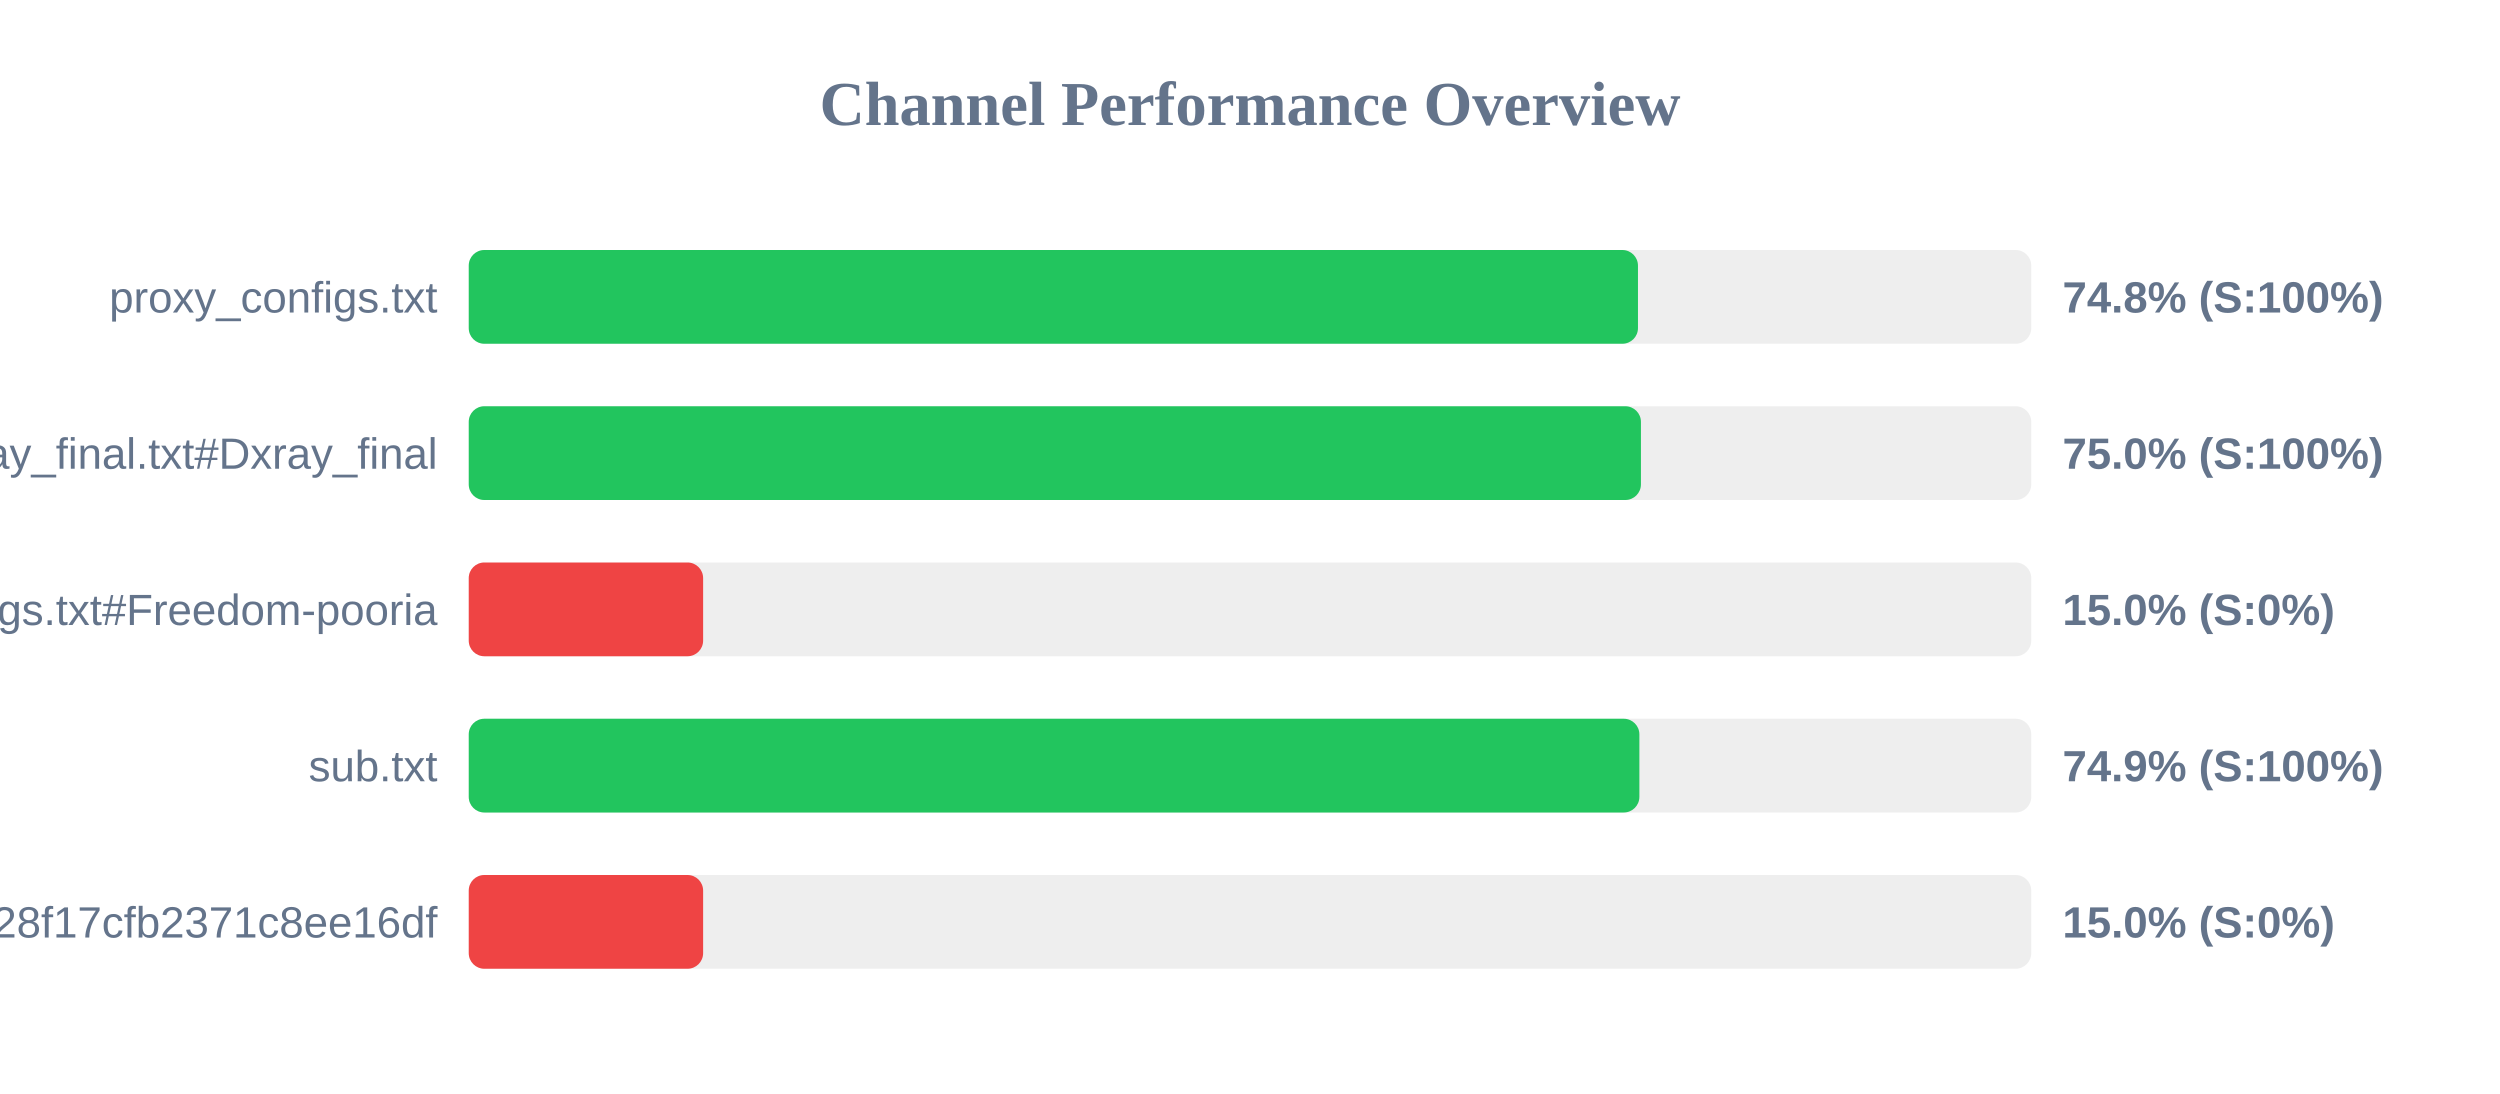
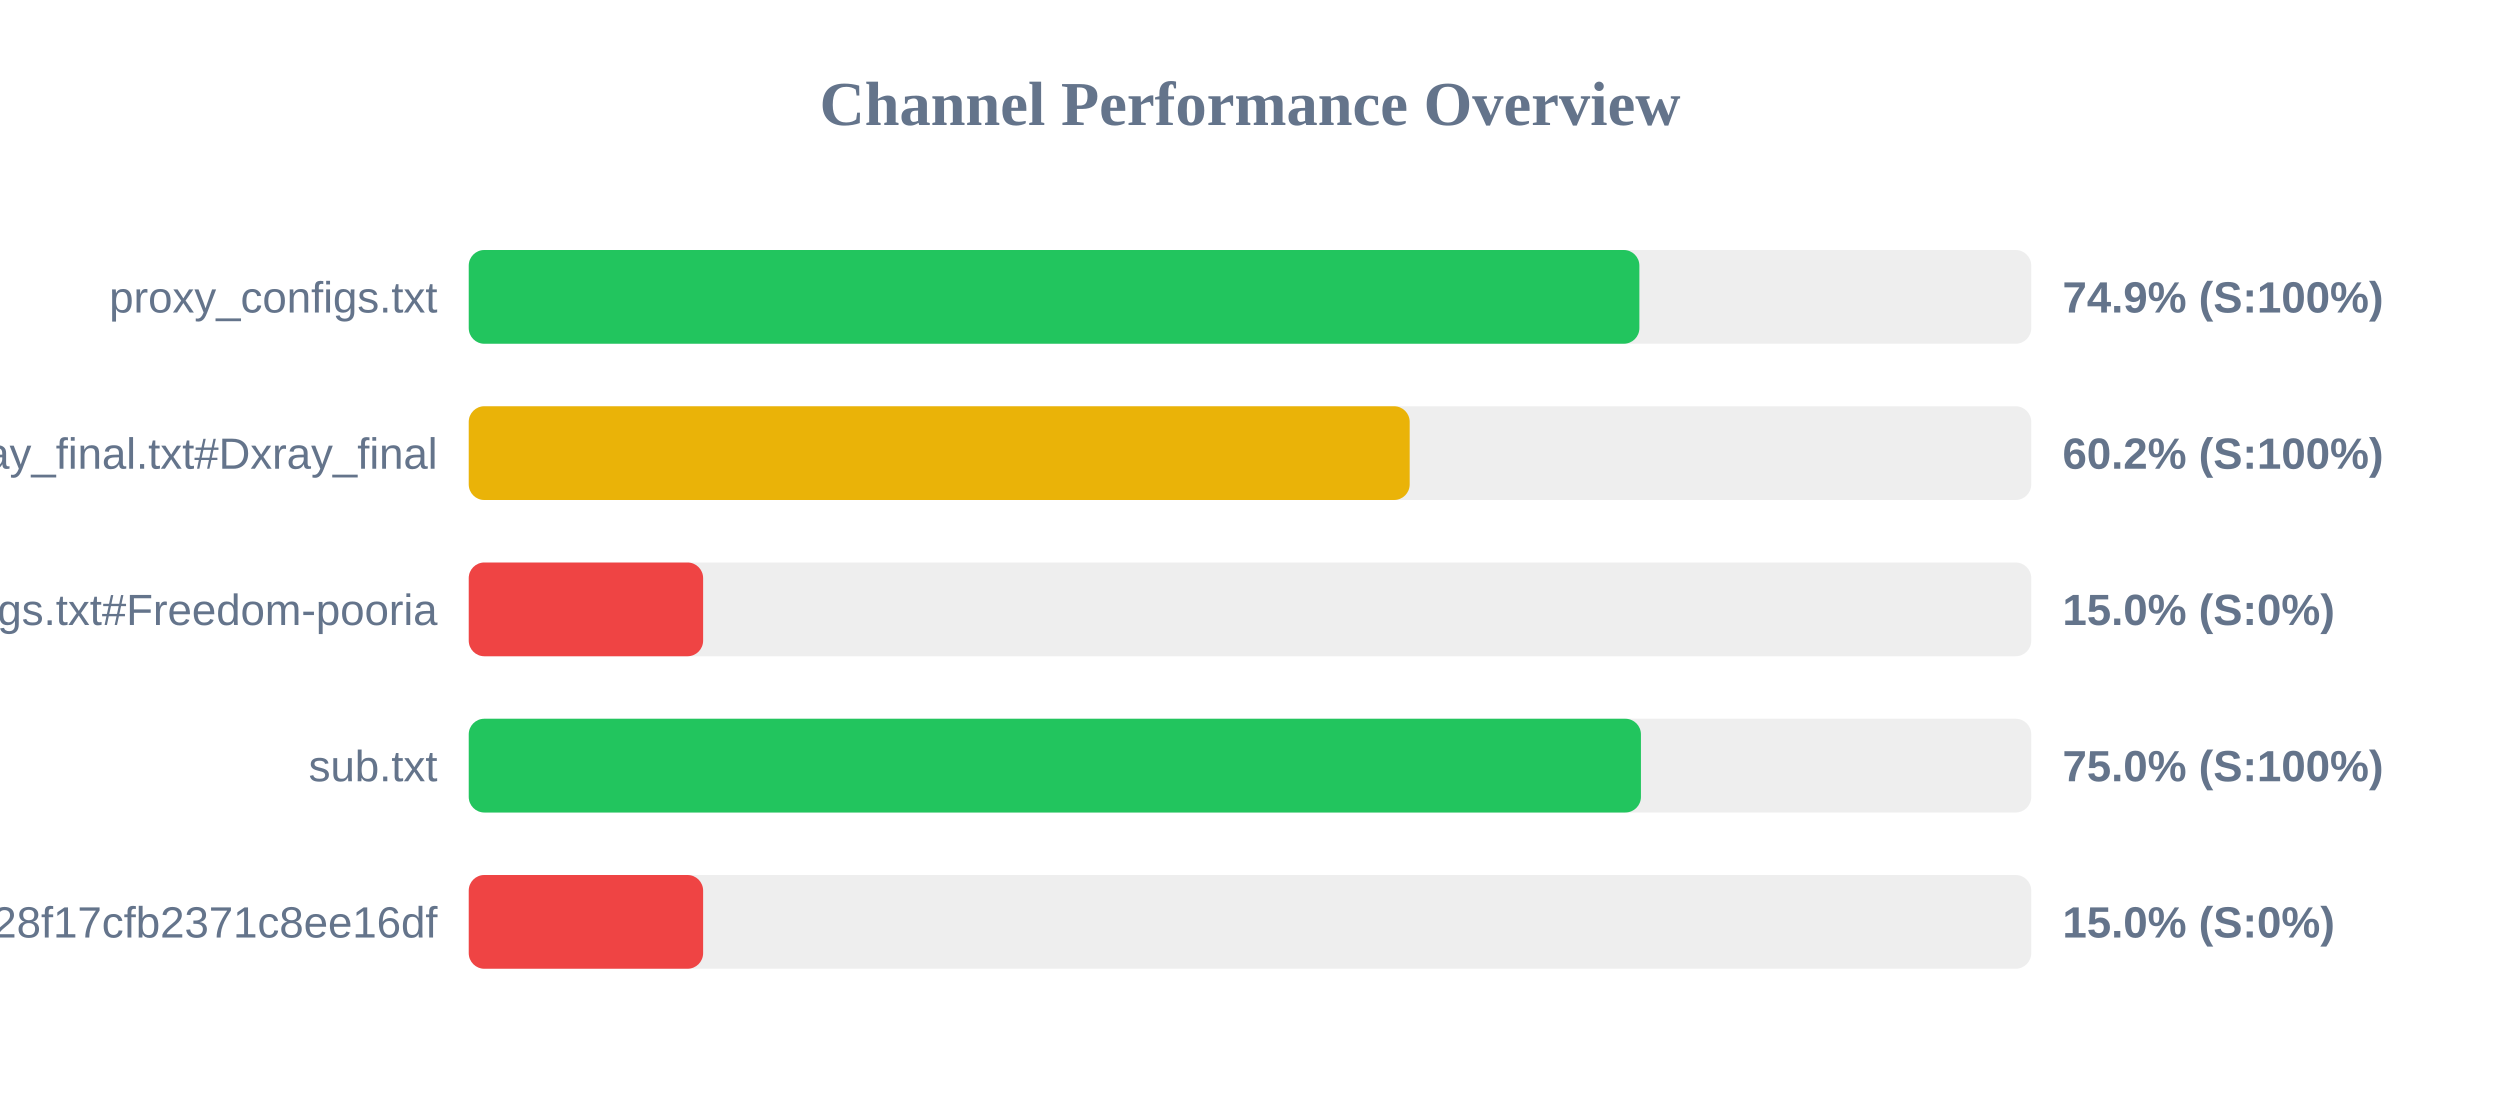
<svg xmlns="http://www.w3.org/2000/svg" width="800" height="350" version="1.1">
  <style>
        .row { font: 14px Arial; fill: #64748b; }
        .score { font: bold 14px Arial; fill: #64748b; }
    </style>
  <text x="400" y="40" text-anchor="middle" font-size="20px" font-weight="bold" fill="#64748b">Channel Performance Overview</text>
  <rect x="150" y="80" width="500" height="30" fill="#eee" rx="5" />
-   <rect x="150" y="80" width="374.15" height="30" fill="#22c55e" rx="5" />
+   <rect x="150" y="80" width="374.6" height="30" fill="#22c55e" rx="5" />
  <text x="140" y="100" text-anchor="end" class="row">proxy_configs.txt</text>
-   <text x="660" y="100" text-anchor="start" class="score">74.8% (S:100%)</text>
+   <text x="660" y="100" text-anchor="start" class="score">74.9% (S:100%)</text>
  <rect x="150" y="130" width="500" height="30" fill="#eee" rx="5" />
-   <rect x="150" y="130" width="375.1" height="30" fill="#22c55e" rx="5" />
+   <rect x="150" y="130" width="301.1" height="30" fill="#eab308" rx="5" />
  <text x="140" y="150" text-anchor="end" class="row">xray_final.txt#Dxray_final</text>
-   <text x="660" y="150" text-anchor="start" class="score">75.0% (S:100%)</text>
+   <text x="660" y="150" text-anchor="start" class="score">60.2% (S:100%)</text>
  <rect x="150" y="180" width="500" height="30" fill="#eee" rx="5" />
  <rect x="150" y="180" width="75.0" height="30" fill="#ef4444" rx="5" />
  <text x="140" y="200" text-anchor="end" class="row">v2ray_configs.txt#Freedom-pooria</text>
  <text x="660" y="200" text-anchor="start" class="score">15.0% (S:0%)</text>
  <rect x="150" y="230" width="500" height="30" fill="#eee" rx="5" />
-   <rect x="150" y="230" width="374.6" height="30" fill="#22c55e" rx="5" />
+   <rect x="150" y="230" width="375.1" height="30" fill="#22c55e" rx="5" />
  <text x="140" y="250" text-anchor="end" class="row">sub.txt</text>
-   <text x="660" y="250" text-anchor="start" class="score">74.9% (S:100%)</text>
+   <text x="660" y="250" text-anchor="start" class="score">75.0% (S:100%)</text>
  <rect x="150" y="280" width="500" height="30" fill="#eee" rx="5" />
  <rect x="150" y="280" width="75.0" height="30" fill="#ef4444" rx="5" />
  <text x="140" y="300" text-anchor="end" class="row">?token=fedfed7b41b828f17cfb2371c8ee16df</text>
  <text x="660" y="300" text-anchor="start" class="score">15.0% (S:0%)</text>
</svg>
